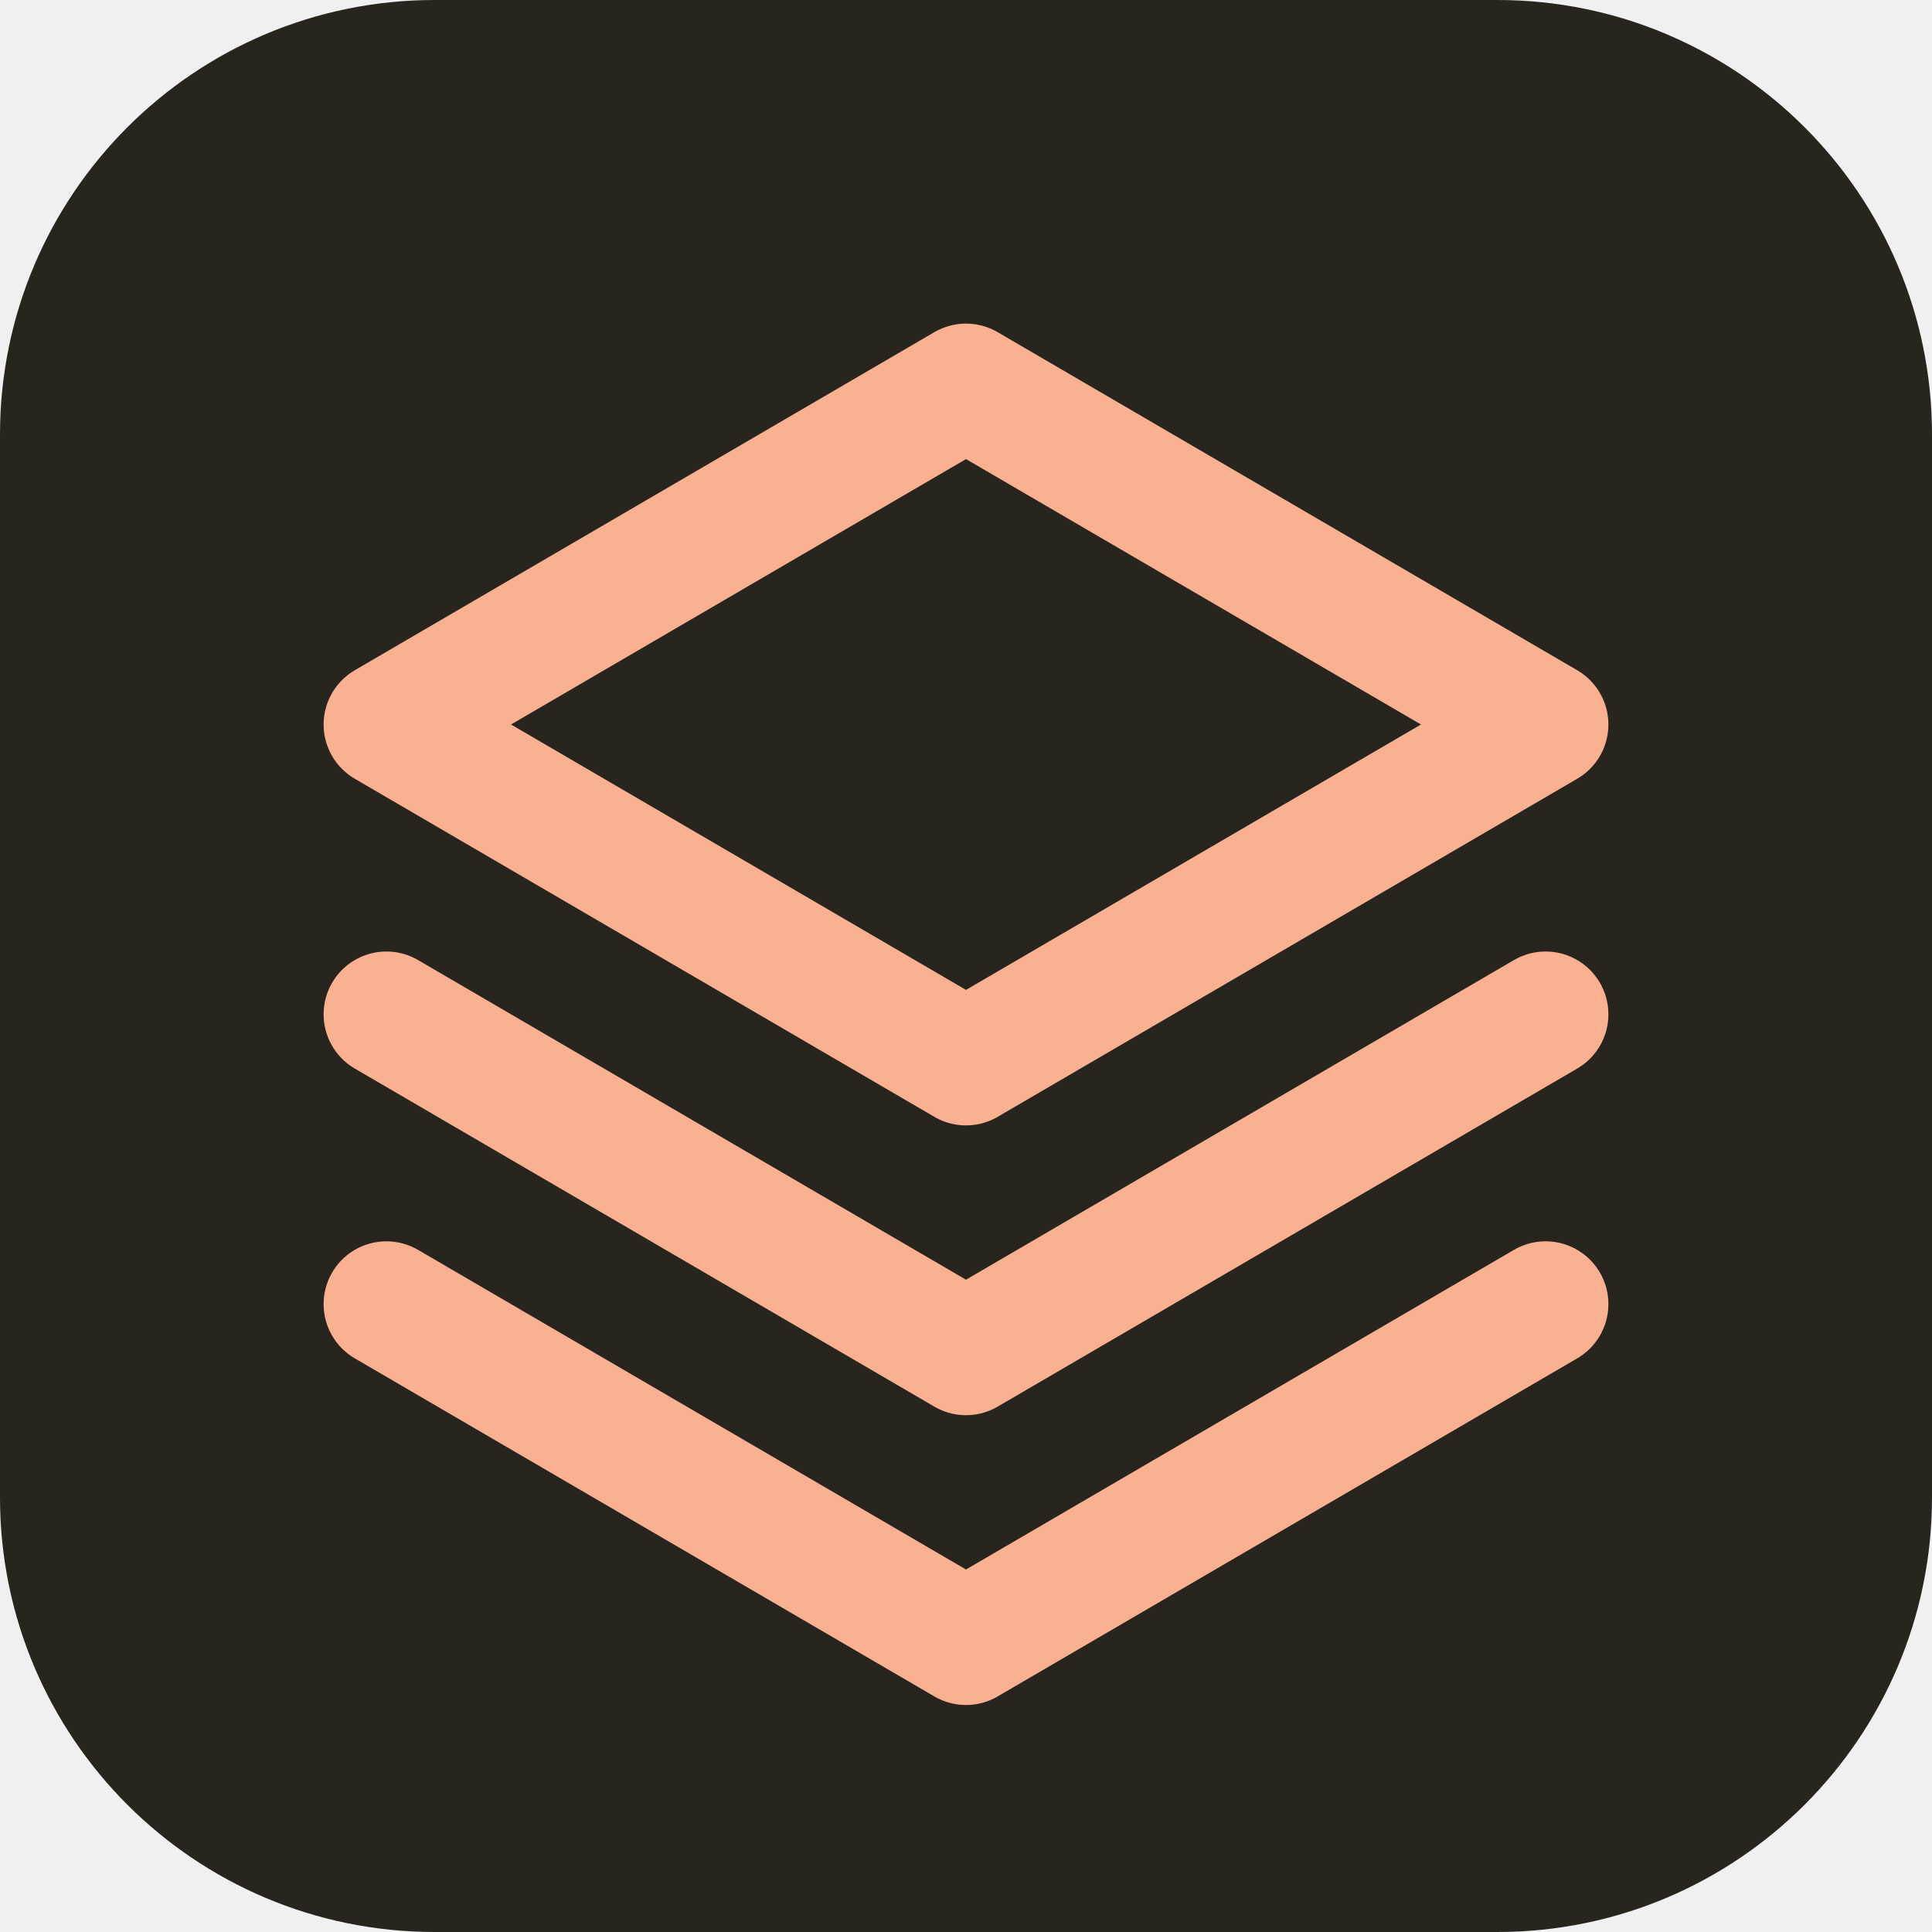
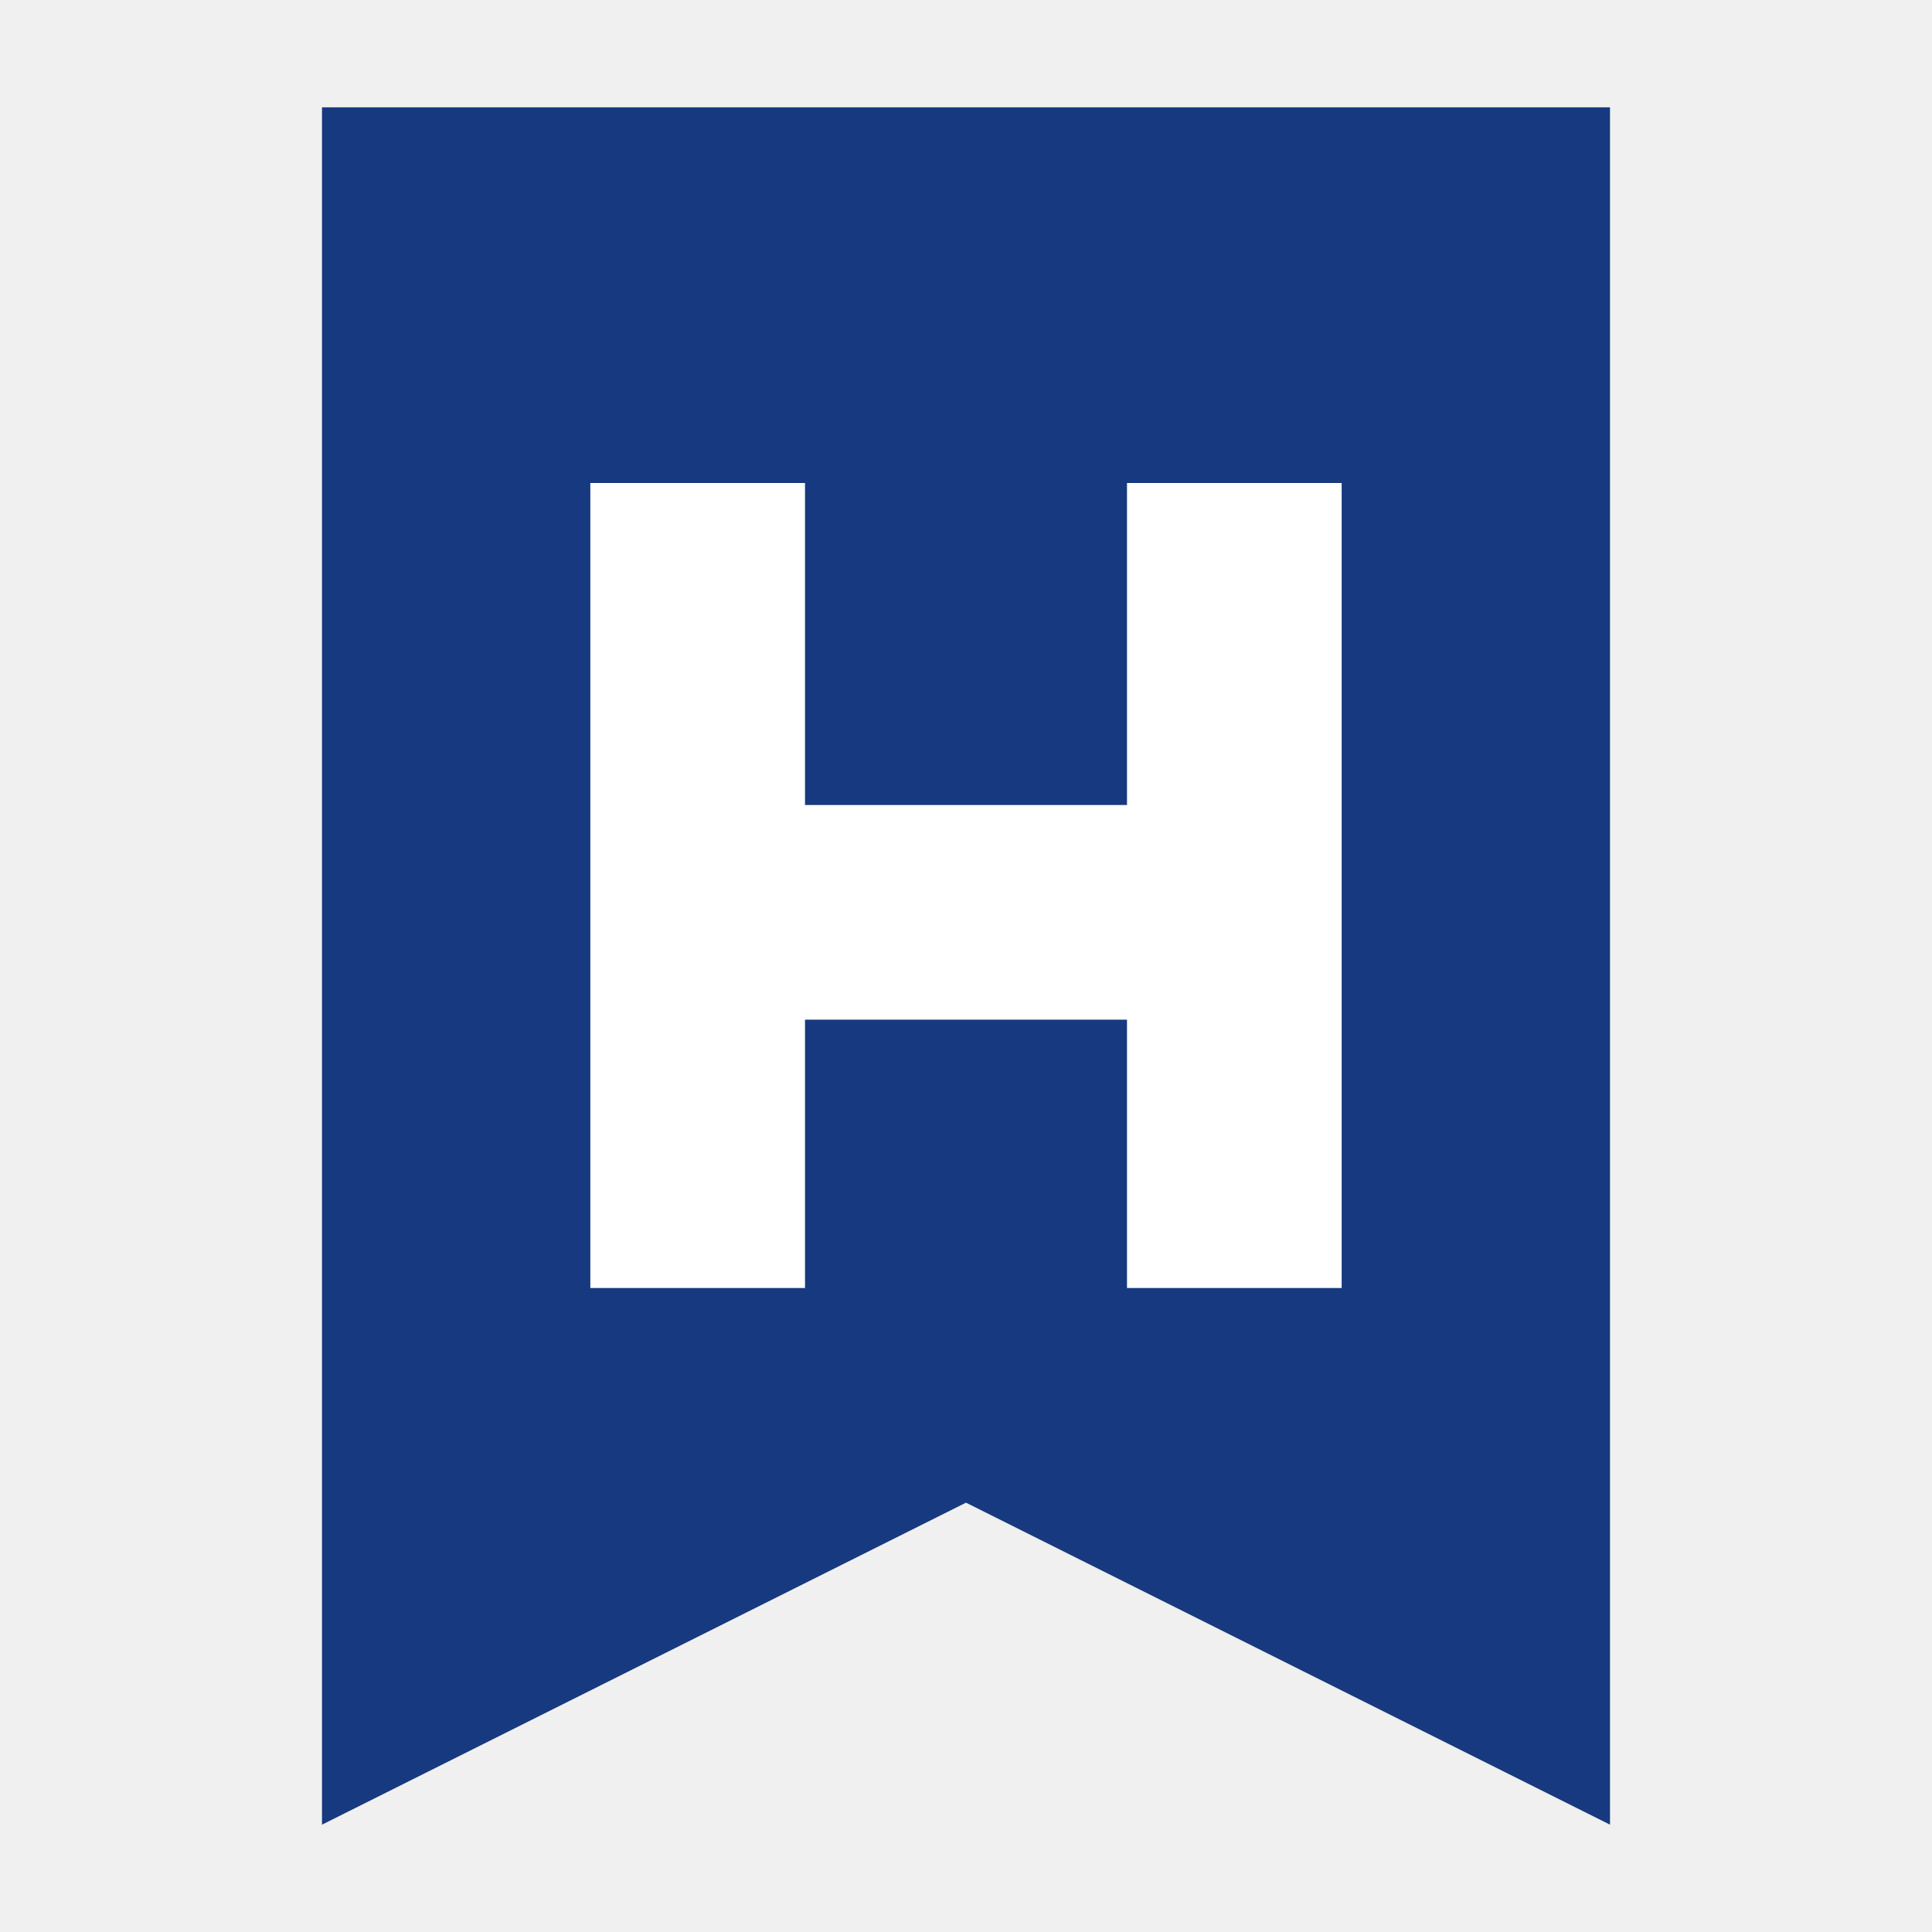
- <svg xmlns="http://www.w3.org/2000/svg" viewBox="0 0 40 40">
-   <rect width="40" height="40" rx="9" fill="#28251f" />
-   <path fill="none" stroke="#f9b191" stroke-width="2.6" stroke-linecap="round" stroke-linejoin="round" d="m20 8 12 7-12 7-12-7zM8 21l12 7 12-7M8 27l12 7 12-7" />
+ <svg xmlns="http://www.w3.org/2000/svg" viewBox="0 0 36 36">
+   <path fill="#17397f" d="M6 2h24v32l-12-6-12 6z" />
+   <path fill="#fff" d="M11 9h4v6h6V9h4v15h-4v-5h-6v5h-4z" />
</svg>
